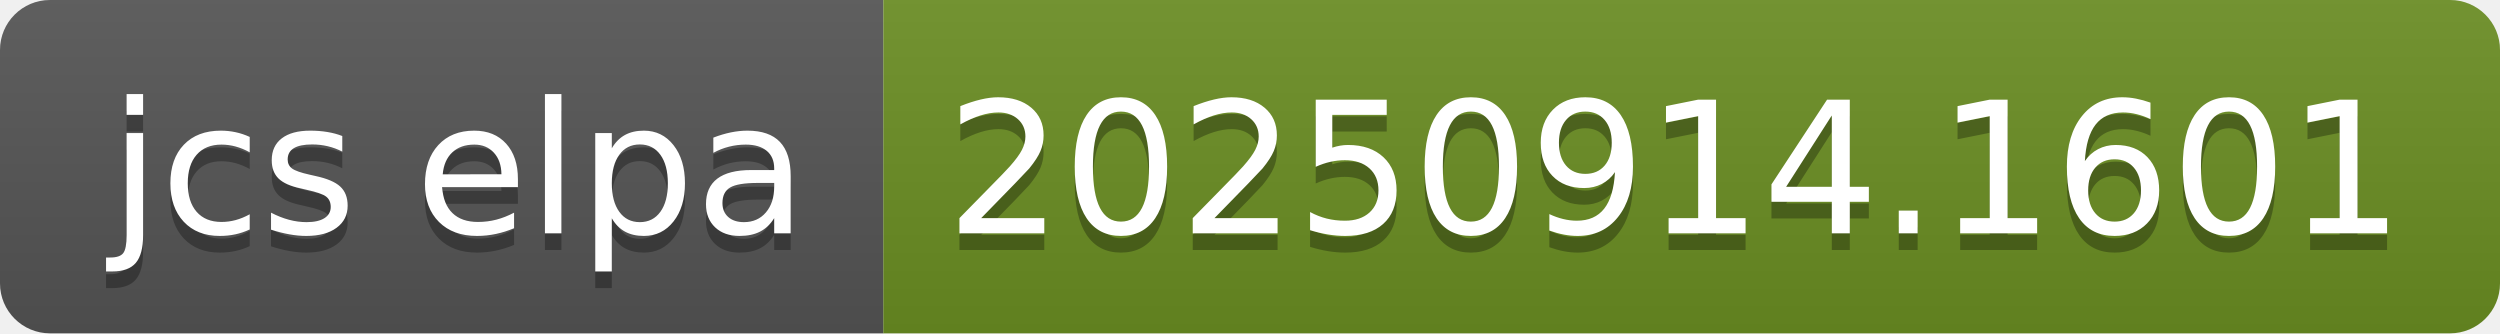
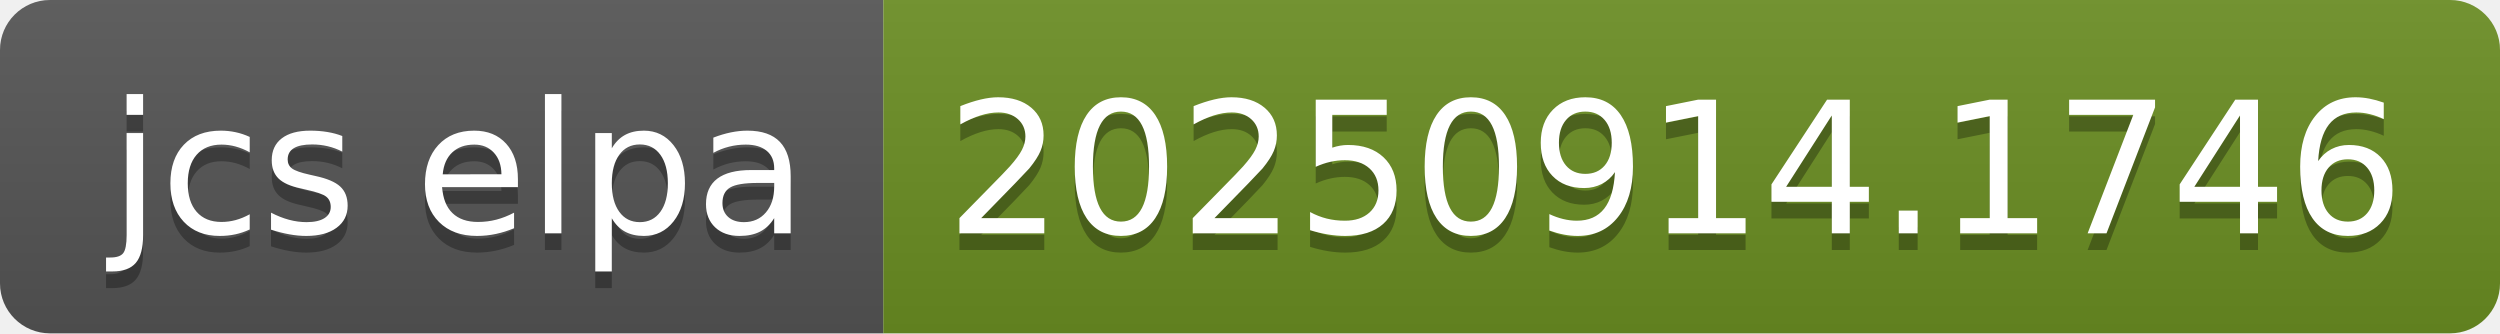
- <svg xmlns="http://www.w3.org/2000/svg" width="150" height="20" role="img" aria-label="jcs elpa: 20250914.1601">
+ <svg xmlns="http://www.w3.org/2000/svg" width="150" height="20" role="img" aria-label="jcs elpa: 20250914.1746">
  <linearGradient id="s" x2="0" y2="100%">
    <stop offset="0" stop-color="#bbb" stop-opacity=".1" />
    <stop offset="1" stop-opacity=".1" />
  </linearGradient>
  <clipPath id="r">
    <rect width="150" height="20" rx="3" fill="#fff" />
  </clipPath>
  <g clip-path="url(#r)">
    <rect width="53" height="20" fill="#555" />
    <rect x="53" width="97" height="20" fill="#6b8e23" />
    <rect width="150" height="20" fill="url(#s)" />
  </g>
  <g fill="#fff" text-anchor="middle" font-family="Verdana,Geneva,DejaVu Sans,sans-serif" text-rendering="geometricPrecision" font-size="110">
    <text aria-hidden="true" x="275" y="150" fill="#010101" fill-opacity=".3" transform="scale(.1)" textLength="430">jcs elpa</text>
    <text x="275" y="140" transform="scale(.1)" fill="#fff" textLength="430">jcs elpa</text>
-     <text aria-hidden="true" x="1005" y="150" fill="#010101" fill-opacity=".3" transform="scale(.1)" textLength="870">20250914.1601</text>
-     <text x="1005" y="140" transform="scale(.1)" fill="#fff" textLength="870">20250914.1601</text>
+     <text aria-hidden="true" x="1005" y="150" fill="#010101" fill-opacity=".3" transform="scale(.1)" textLength="870">20250914.1746</text>
+     <text x="1005" y="140" transform="scale(.1)" fill="#fff" textLength="870">20250914.1746</text>
  </g>
</svg>
